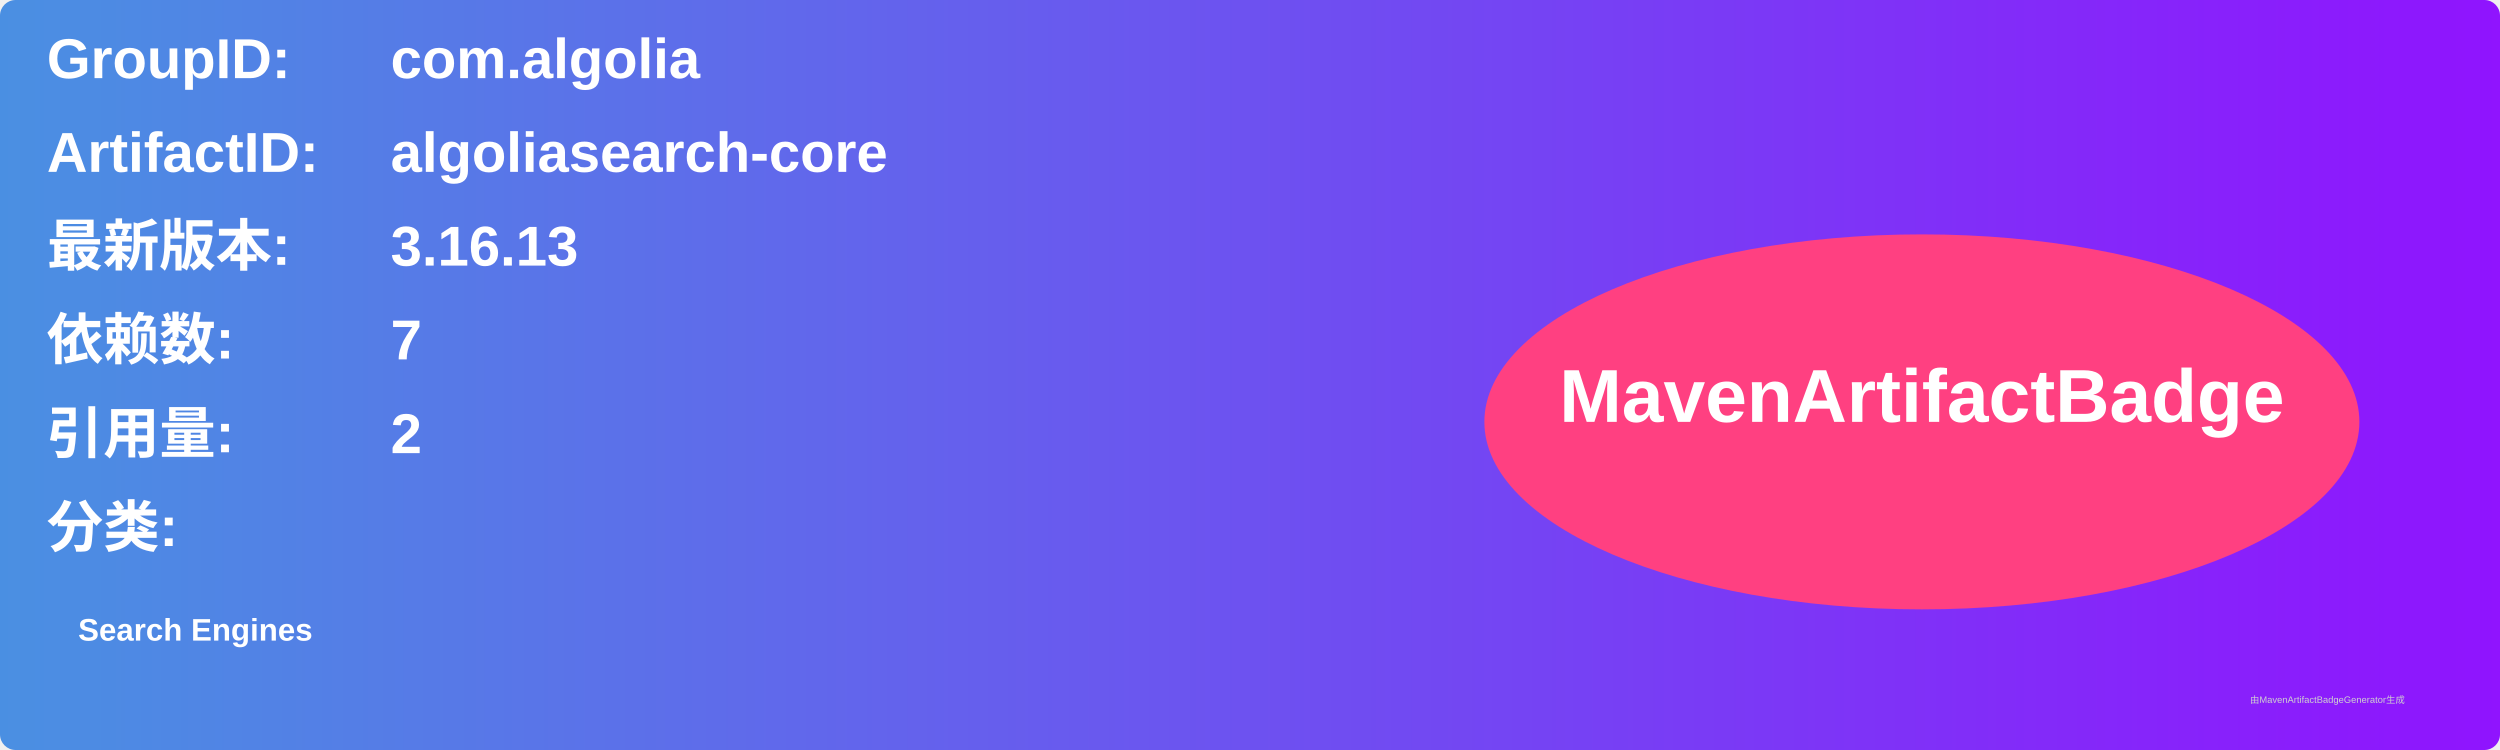
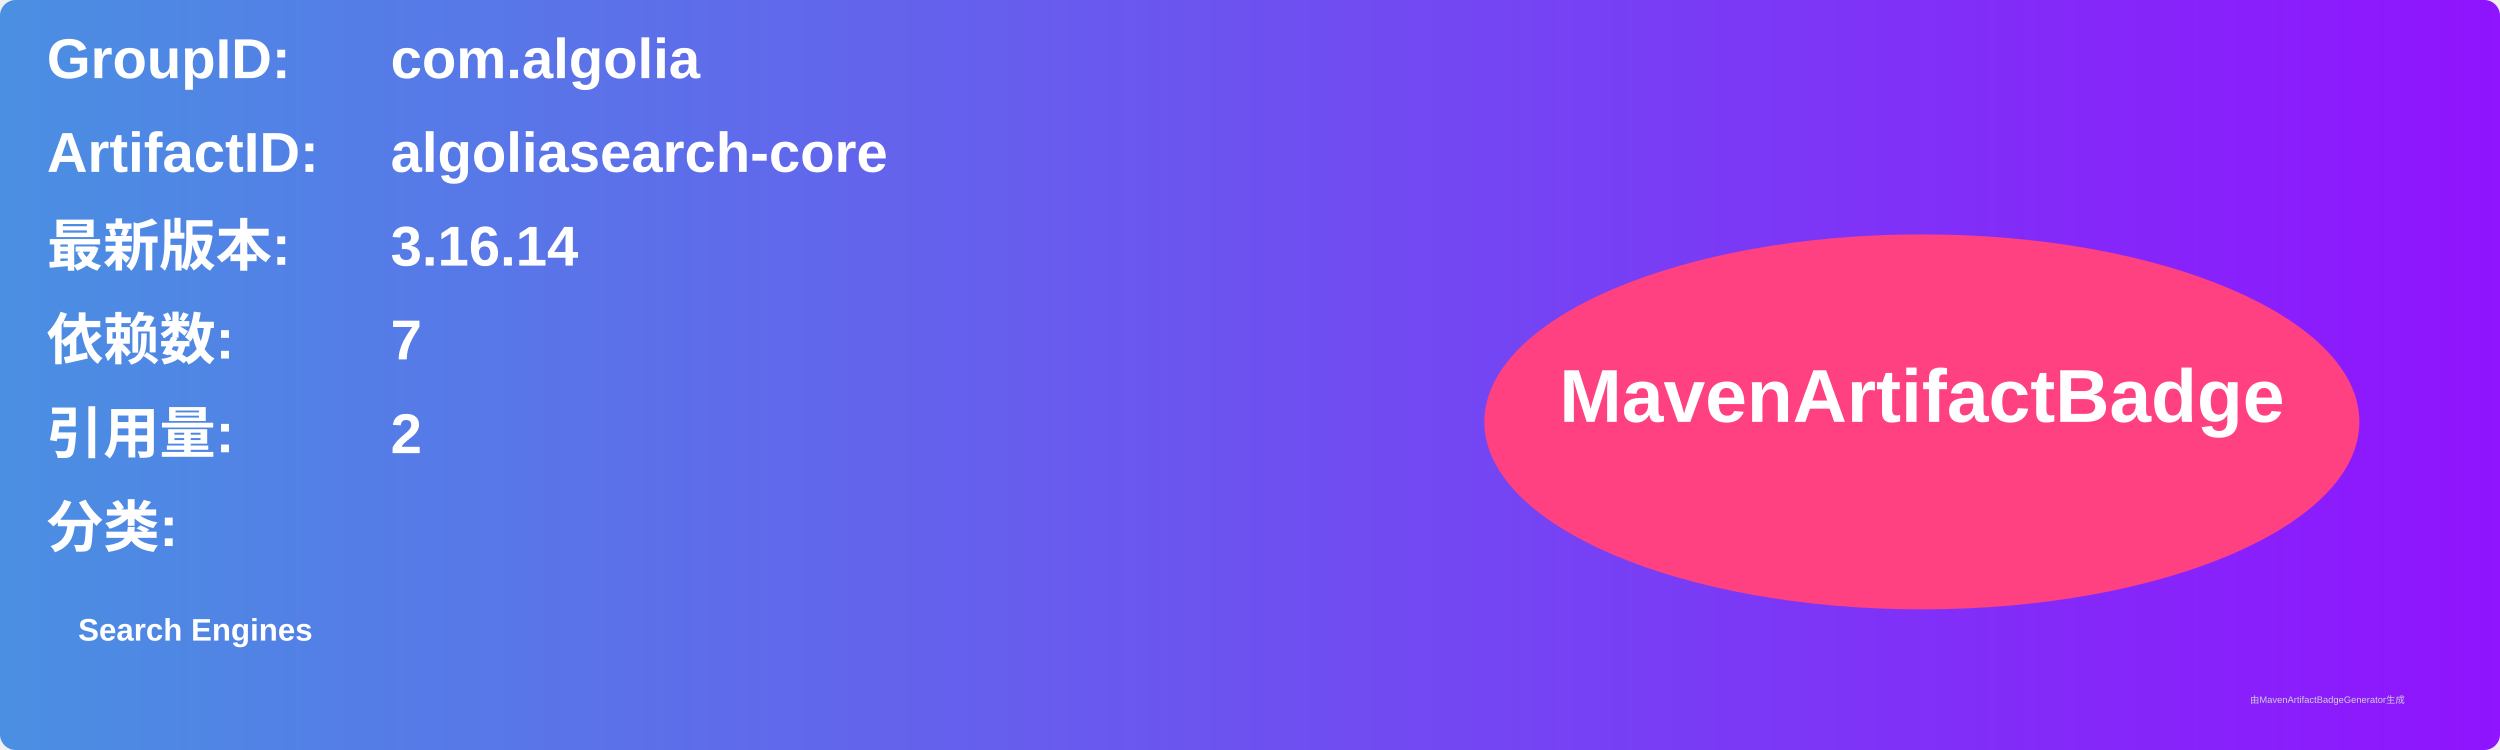
<svg xmlns="http://www.w3.org/2000/svg" width="800" height="240" viewBox="0 0 800 240">
  <linearGradient id="grad" x1="0%" y1="0%" x2="100%" y2="0%">
    <stop offset="0%" stop-color="#4a90e2" />
    <stop offset="100%" stop-color="#9013fe" />
  </linearGradient>
  <rect width="100%" height="100%" rx="5" ry="5" fill="url(#grad)" />
  <g transform="translate(15, 15)">
    <text x="0" y="10" font-family="Arial" font-size="18" fill="white" font-weight="bold" width="260">GroupID:</text>
    <text x="110" y="10" font-family="Arial" font-size="18" fill="white" font-weight="bold" width="460">com.algolia</text>
    <text x="0" y="40" font-family="Arial" font-size="18" fill="white" font-weight="bold" width="260">ArtifactID:</text>
    <text x="110" y="40" font-family="Arial" font-size="18" fill="white" font-weight="bold" width="460">algoliasearch-core</text>
    <text x="0" y="70" font-family="Arial" font-size="18" fill="white" font-weight="bold">最新版本:</text>
    <text x="110" y="70" font-family="Arial" font-size="18" fill="white" font-weight="bold">
-       <tspan font-weight="bold">3.16.13</tspan>
+       <tspan font-weight="bold">3.16.14</tspan>
    </text>
    <text x="0" y="100" font-family="Arial" font-size="18" fill="white" font-weight="bold">依赖数: </text>
    <text x="110" y="100" font-family="Arial" font-size="18" fill="white">
      <tspan font-weight="bold">7</tspan>
    </text>
    <text x="0" y="130" font-family="Arial" font-size="18" fill="white" font-weight="bold">引用量: </text>
    <text x="110" y="130" font-family="Arial" font-size="18" fill="white">
      <tspan font-weight="bold">2</tspan>
    </text>
    <text x="0" y="160" font-family="Arial" font-size="18" fill="white" font-weight="bold">分类:</text>
    <text x="10" y="190" font-family="Arial" font-size="10" fill="white">
      <tspan font-weight="bold">Search Engines</tspan>
    </text>
    <ellipse cx="600" cy="120" rx="140" ry="60" fill="#ff4081" />
    <text x="600" y="120" text-anchor="middle" font-family="Arial" font-size="24" fill="white" font-weight="bold">MavenArtifactBadge</text>
  </g>
  <text x="720" y="225" font-family="Arial" font-size="3" fill="#d0d0d0">由MavenArtifactBadgeGenerator生成</text>
</svg>
